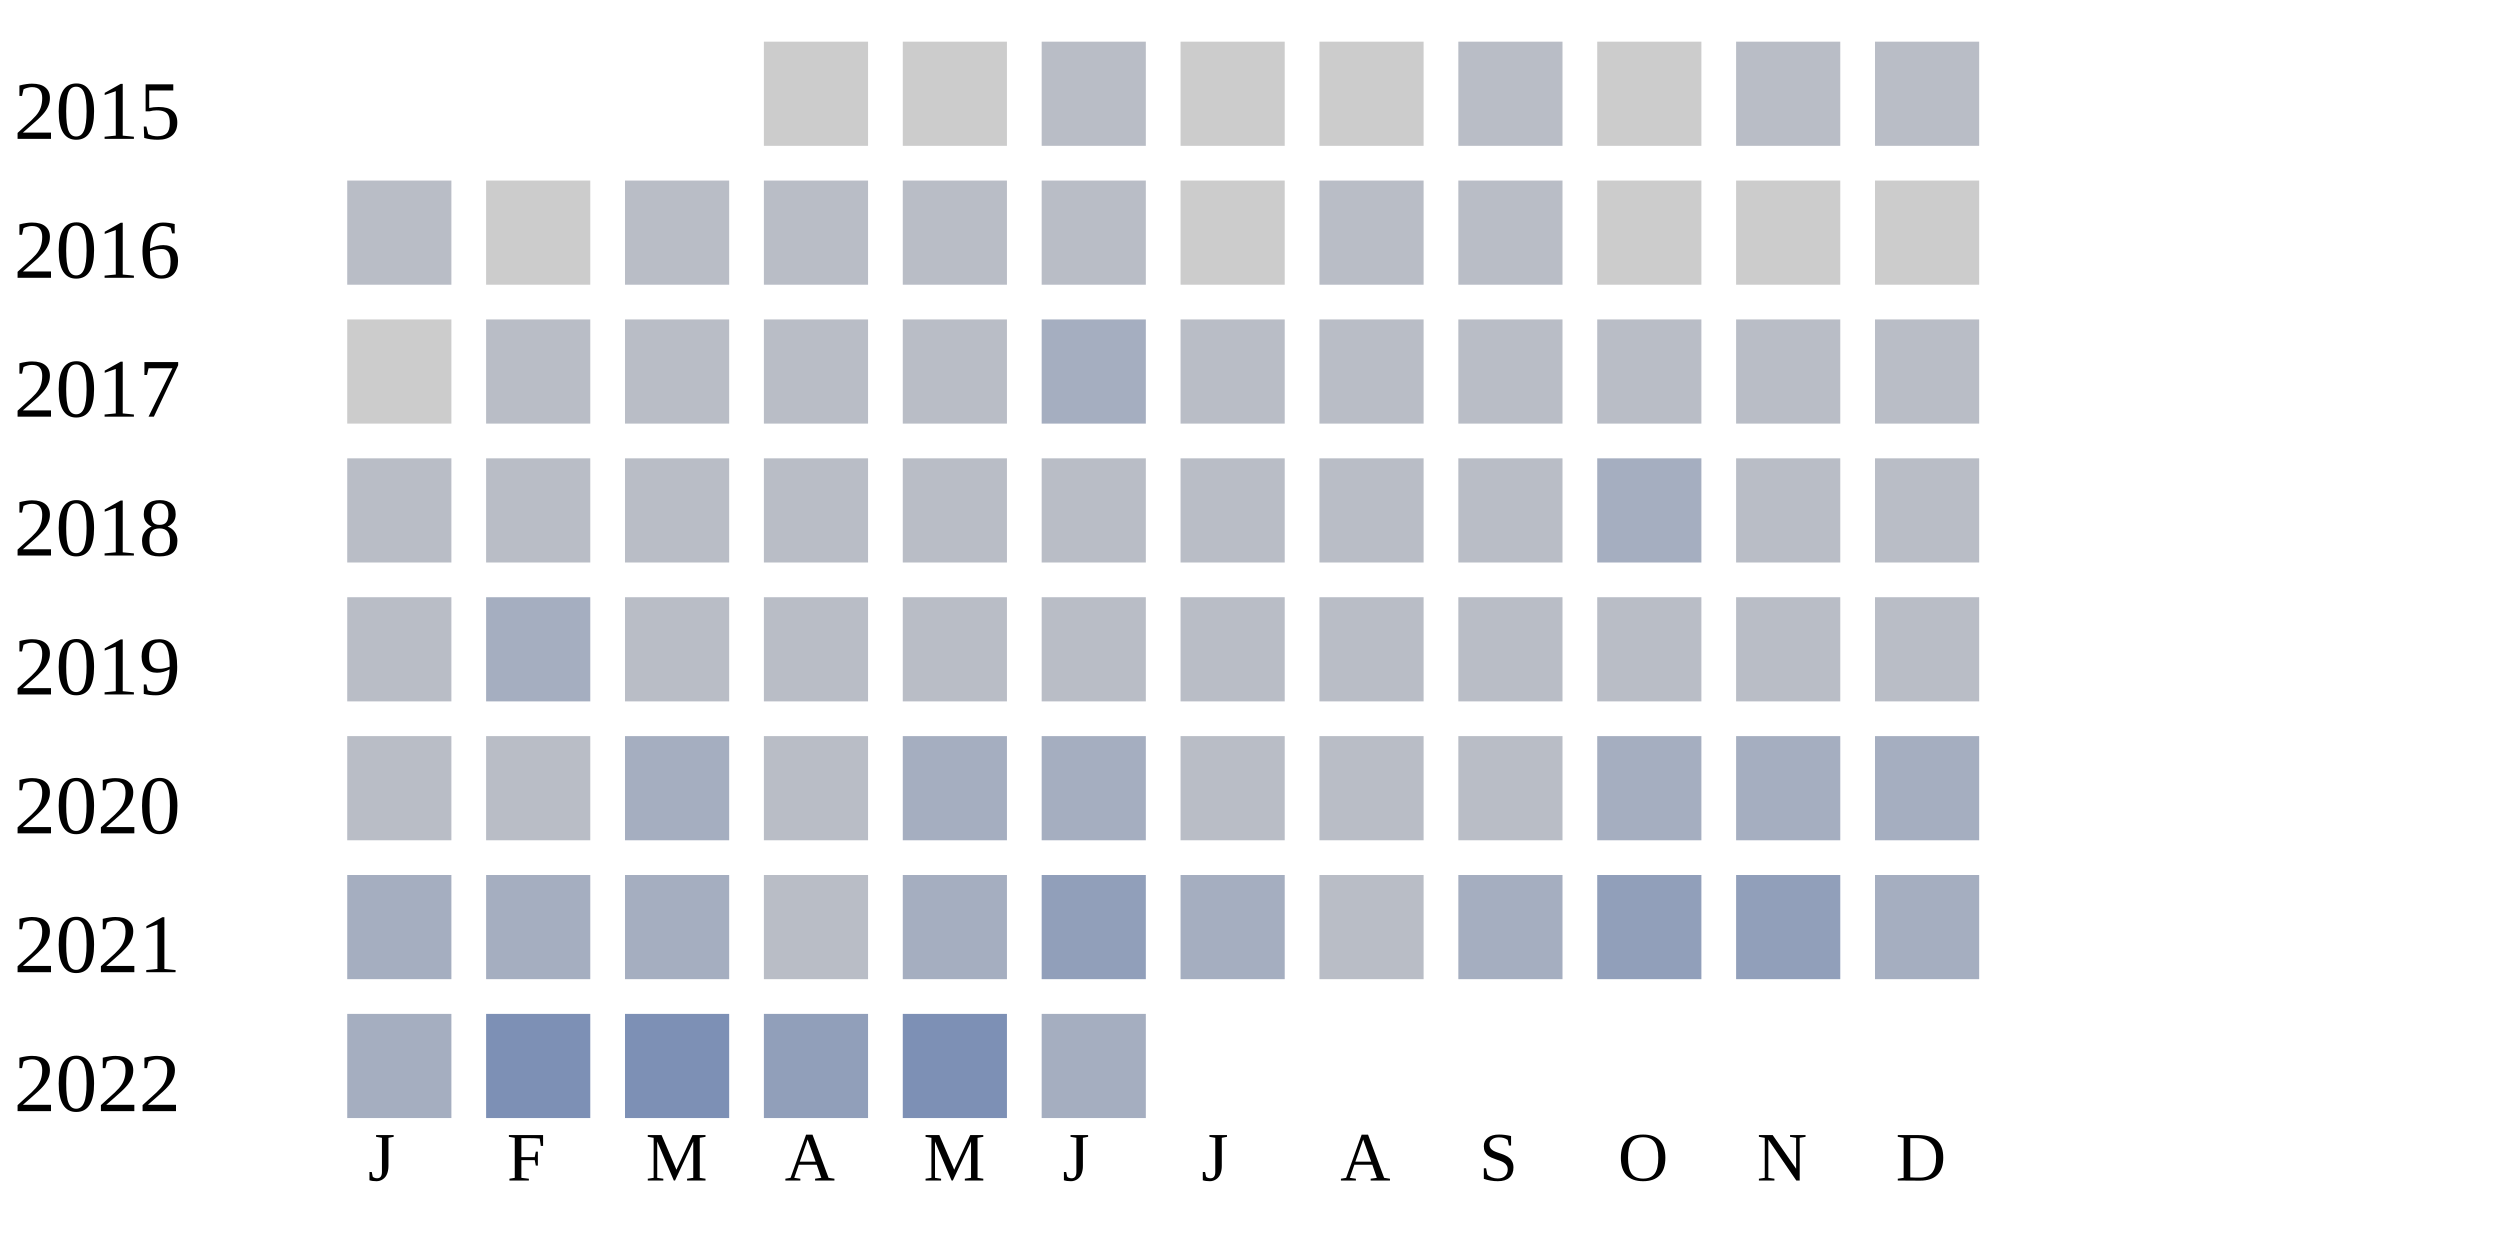
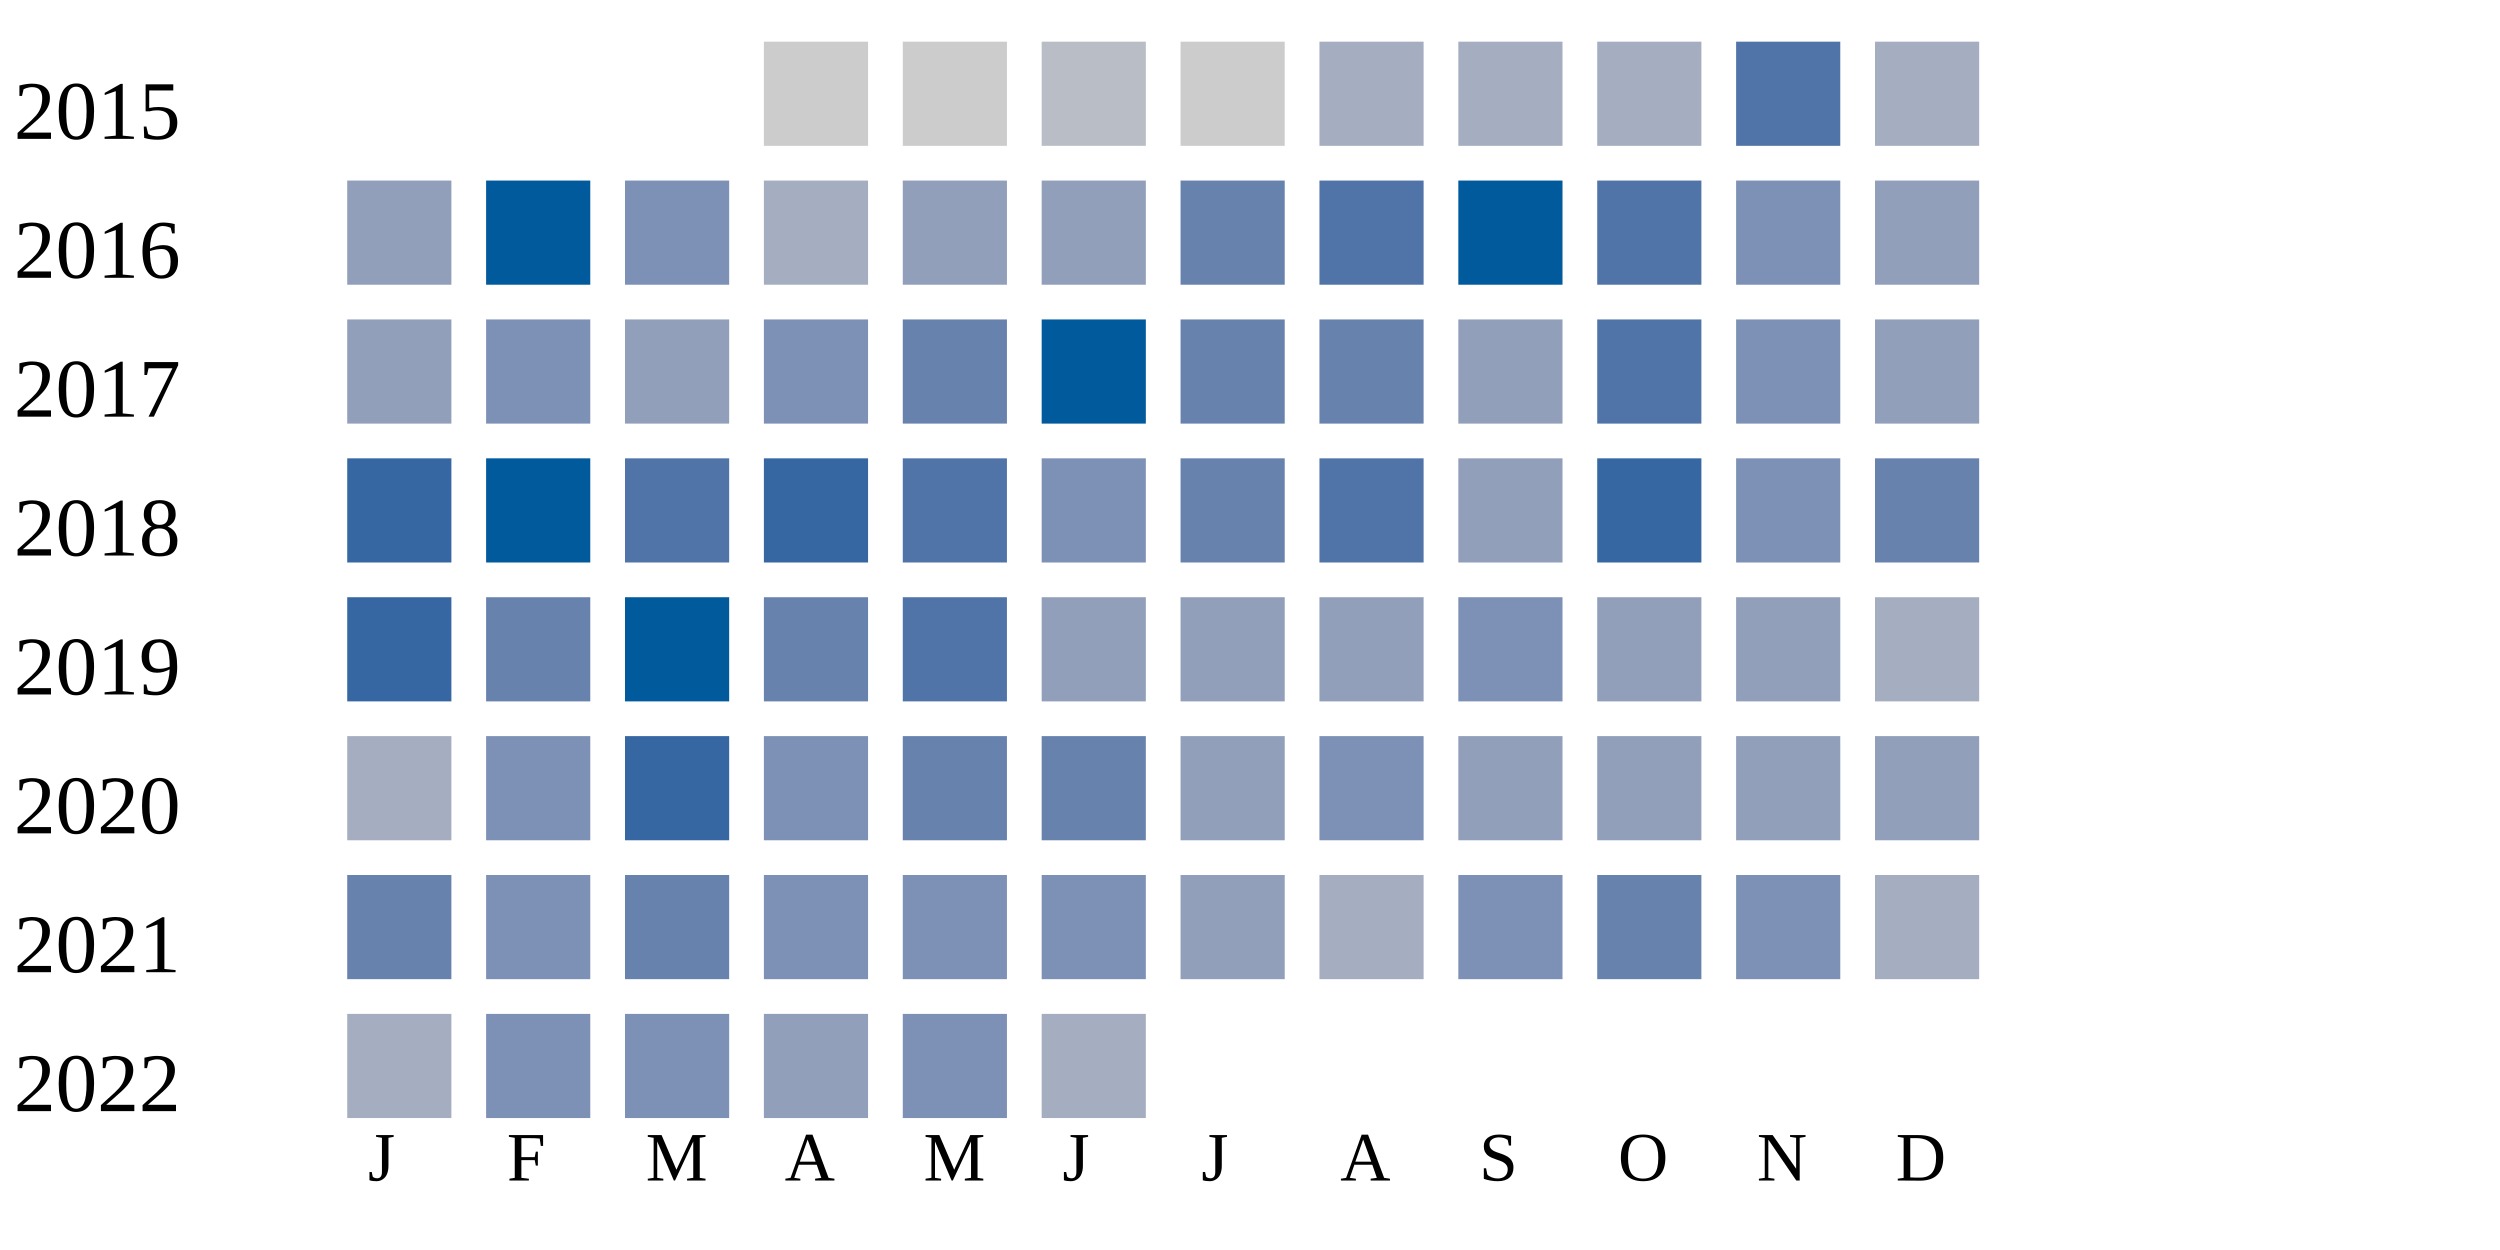
<svg xmlns="http://www.w3.org/2000/svg" width="360" height="180">
  <g transform="translate(0 0)">
    <text x="2" y="20">2015</text>
    <rect x="110" y="6" width="15" height="15" fill="#cccccc" />
    <rect x="130" y="6" width="15" height="15" fill="#cccccc" />
    <rect x="150" y="6" width="15" height="15" fill="#b9bdc6" />
    <rect x="170" y="6" width="15" height="15" fill="#cccccc" />
-     <rect x="190" y="6" width="15" height="15" fill="#cccccc" />
-     <rect x="210" y="6" width="15" height="15" fill="#b9bdc6" />
-     <rect x="230" y="6" width="15" height="15" fill="#cccccc" />
-     <rect x="250" y="6" width="15" height="15" fill="#b9bdc6" />
-     <rect x="270" y="6" width="15" height="15" fill="#b9bdc6" />
+     <rect x="190" y="6" width="15" height="15" fill="#a5aec0" />
+     <rect x="210" y="6" width="15" height="15" fill="#a5aec0" />
+     <rect x="230" y="6" width="15" height="15" fill="#a5aec0" />
+     <rect x="250" y="6" width="15" height="15" fill="#5174a8" />
+     <rect x="270" y="6" width="15" height="15" fill="#a5aec0" />
  </g>
  <g transform="translate(0 20)">
    <text x="2" y="20">2016</text>
-     <rect x="50" y="6" width="15" height="15" fill="#b9bdc6" />
-     <rect x="70" y="6" width="15" height="15" fill="#cccccc" />
-     <rect x="90" y="6" width="15" height="15" fill="#b9bdc6" />
-     <rect x="110" y="6" width="15" height="15" fill="#b9bdc6" />
-     <rect x="130" y="6" width="15" height="15" fill="#b9bdc6" />
-     <rect x="150" y="6" width="15" height="15" fill="#b9bdc6" />
-     <rect x="170" y="6" width="15" height="15" fill="#cccccc" />
-     <rect x="190" y="6" width="15" height="15" fill="#b9bdc6" />
-     <rect x="210" y="6" width="15" height="15" fill="#b9bdc6" />
-     <rect x="230" y="6" width="15" height="15" fill="#cccccc" />
-     <rect x="250" y="6" width="15" height="15" fill="#cccccc" />
-     <rect x="270" y="6" width="15" height="15" fill="#cccccc" />
+     <rect x="50" y="6" width="15" height="15" fill="#919fba" />
+     <rect x="70" y="6" width="15" height="15" fill="#005a9c" />
+     <rect x="90" y="6" width="15" height="15" fill="#7d90b5" />
+     <rect x="110" y="6" width="15" height="15" fill="#a5aec0" />
+     <rect x="130" y="6" width="15" height="15" fill="#919fba" />
+     <rect x="150" y="6" width="15" height="15" fill="#919fba" />
+     <rect x="170" y="6" width="15" height="15" fill="#6882ae" />
+     <rect x="190" y="6" width="15" height="15" fill="#5174a8" />
+     <rect x="210" y="6" width="15" height="15" fill="#005a9c" />
+     <rect x="230" y="6" width="15" height="15" fill="#5174a8" />
+     <rect x="250" y="6" width="15" height="15" fill="#7d90b5" />
+     <rect x="270" y="6" width="15" height="15" fill="#919fba" />
  </g>
  <g transform="translate(0 40)">
    <text x="2" y="20">2017</text>
-     <rect x="50" y="6" width="15" height="15" fill="#cccccc" />
-     <rect x="70" y="6" width="15" height="15" fill="#b9bdc6" />
-     <rect x="90" y="6" width="15" height="15" fill="#b9bdc6" />
-     <rect x="110" y="6" width="15" height="15" fill="#b9bdc6" />
-     <rect x="130" y="6" width="15" height="15" fill="#b9bdc6" />
-     <rect x="150" y="6" width="15" height="15" fill="#a5aec0" />
-     <rect x="170" y="6" width="15" height="15" fill="#b9bdc6" />
-     <rect x="190" y="6" width="15" height="15" fill="#b9bdc6" />
-     <rect x="210" y="6" width="15" height="15" fill="#b9bdc6" />
-     <rect x="230" y="6" width="15" height="15" fill="#b9bdc6" />
-     <rect x="250" y="6" width="15" height="15" fill="#b9bdc6" />
-     <rect x="270" y="6" width="15" height="15" fill="#b9bdc6" />
+     <rect x="50" y="6" width="15" height="15" fill="#919fba" />
+     <rect x="70" y="6" width="15" height="15" fill="#7d90b5" />
+     <rect x="90" y="6" width="15" height="15" fill="#919fba" />
+     <rect x="110" y="6" width="15" height="15" fill="#7d90b5" />
+     <rect x="130" y="6" width="15" height="15" fill="#6882ae" />
+     <rect x="150" y="6" width="15" height="15" fill="#005a9c" />
+     <rect x="170" y="6" width="15" height="15" fill="#6882ae" />
+     <rect x="190" y="6" width="15" height="15" fill="#6882ae" />
+     <rect x="210" y="6" width="15" height="15" fill="#919fba" />
+     <rect x="230" y="6" width="15" height="15" fill="#5174a8" />
+     <rect x="250" y="6" width="15" height="15" fill="#7d90b5" />
+     <rect x="270" y="6" width="15" height="15" fill="#919fba" />
  </g>
  <g transform="translate(0 60)">
    <text x="2" y="20">2018</text>
-     <rect x="50" y="6" width="15" height="15" fill="#b9bdc6" />
-     <rect x="70" y="6" width="15" height="15" fill="#b9bdc6" />
-     <rect x="90" y="6" width="15" height="15" fill="#b9bdc6" />
-     <rect x="110" y="6" width="15" height="15" fill="#b9bdc6" />
-     <rect x="130" y="6" width="15" height="15" fill="#b9bdc6" />
-     <rect x="150" y="6" width="15" height="15" fill="#b9bdc6" />
-     <rect x="170" y="6" width="15" height="15" fill="#b9bdc6" />
-     <rect x="190" y="6" width="15" height="15" fill="#b9bdc6" />
-     <rect x="210" y="6" width="15" height="15" fill="#b9bdc6" />
-     <rect x="230" y="6" width="15" height="15" fill="#a5aec0" />
-     <rect x="250" y="6" width="15" height="15" fill="#b9bdc6" />
-     <rect x="270" y="6" width="15" height="15" fill="#b9bdc6" />
+     <rect x="50" y="6" width="15" height="15" fill="#3667a2" />
+     <rect x="70" y="6" width="15" height="15" fill="#005a9c" />
+     <rect x="90" y="6" width="15" height="15" fill="#5174a8" />
+     <rect x="110" y="6" width="15" height="15" fill="#3667a2" />
+     <rect x="130" y="6" width="15" height="15" fill="#5174a8" />
+     <rect x="150" y="6" width="15" height="15" fill="#7d90b5" />
+     <rect x="170" y="6" width="15" height="15" fill="#6882ae" />
+     <rect x="190" y="6" width="15" height="15" fill="#5174a8" />
+     <rect x="210" y="6" width="15" height="15" fill="#919fba" />
+     <rect x="230" y="6" width="15" height="15" fill="#3667a2" />
+     <rect x="250" y="6" width="15" height="15" fill="#7d90b5" />
+     <rect x="270" y="6" width="15" height="15" fill="#6882ae" />
  </g>
  <g transform="translate(0 80)">
    <text x="2" y="20">2019</text>
-     <rect x="50" y="6" width="15" height="15" fill="#b9bdc6" />
-     <rect x="70" y="6" width="15" height="15" fill="#a5aec0" />
-     <rect x="90" y="6" width="15" height="15" fill="#b9bdc6" />
-     <rect x="110" y="6" width="15" height="15" fill="#b9bdc6" />
-     <rect x="130" y="6" width="15" height="15" fill="#b9bdc6" />
-     <rect x="150" y="6" width="15" height="15" fill="#b9bdc6" />
-     <rect x="170" y="6" width="15" height="15" fill="#b9bdc6" />
-     <rect x="190" y="6" width="15" height="15" fill="#b9bdc6" />
-     <rect x="210" y="6" width="15" height="15" fill="#b9bdc6" />
-     <rect x="230" y="6" width="15" height="15" fill="#b9bdc6" />
-     <rect x="250" y="6" width="15" height="15" fill="#b9bdc6" />
-     <rect x="270" y="6" width="15" height="15" fill="#b9bdc6" />
+     <rect x="50" y="6" width="15" height="15" fill="#3667a2" />
+     <rect x="70" y="6" width="15" height="15" fill="#6882ae" />
+     <rect x="90" y="6" width="15" height="15" fill="#005a9c" />
+     <rect x="110" y="6" width="15" height="15" fill="#6882ae" />
+     <rect x="130" y="6" width="15" height="15" fill="#5174a8" />
+     <rect x="150" y="6" width="15" height="15" fill="#919fba" />
+     <rect x="170" y="6" width="15" height="15" fill="#919fba" />
+     <rect x="190" y="6" width="15" height="15" fill="#919fba" />
+     <rect x="210" y="6" width="15" height="15" fill="#7d90b5" />
+     <rect x="230" y="6" width="15" height="15" fill="#919fba" />
+     <rect x="250" y="6" width="15" height="15" fill="#919fba" />
+     <rect x="270" y="6" width="15" height="15" fill="#a5aec0" />
  </g>
  <g transform="translate(0 100)">
    <text x="2" y="20">2020</text>
-     <rect x="50" y="6" width="15" height="15" fill="#b9bdc6" />
-     <rect x="70" y="6" width="15" height="15" fill="#b9bdc6" />
-     <rect x="90" y="6" width="15" height="15" fill="#a5aec0" />
-     <rect x="110" y="6" width="15" height="15" fill="#b9bdc6" />
-     <rect x="130" y="6" width="15" height="15" fill="#a5aec0" />
-     <rect x="150" y="6" width="15" height="15" fill="#a5aec0" />
-     <rect x="170" y="6" width="15" height="15" fill="#b9bdc6" />
-     <rect x="190" y="6" width="15" height="15" fill="#b9bdc6" />
-     <rect x="210" y="6" width="15" height="15" fill="#b9bdc6" />
-     <rect x="230" y="6" width="15" height="15" fill="#a5aec0" />
-     <rect x="250" y="6" width="15" height="15" fill="#a5aec0" />
-     <rect x="270" y="6" width="15" height="15" fill="#a5aec0" />
+     <rect x="50" y="6" width="15" height="15" fill="#a5aec0" />
+     <rect x="70" y="6" width="15" height="15" fill="#7d90b5" />
+     <rect x="90" y="6" width="15" height="15" fill="#3667a2" />
+     <rect x="110" y="6" width="15" height="15" fill="#7d90b5" />
+     <rect x="130" y="6" width="15" height="15" fill="#6882ae" />
+     <rect x="150" y="6" width="15" height="15" fill="#6882ae" />
+     <rect x="170" y="6" width="15" height="15" fill="#919fba" />
+     <rect x="190" y="6" width="15" height="15" fill="#7d90b5" />
+     <rect x="210" y="6" width="15" height="15" fill="#919fba" />
+     <rect x="230" y="6" width="15" height="15" fill="#919fba" />
+     <rect x="250" y="6" width="15" height="15" fill="#919fba" />
+     <rect x="270" y="6" width="15" height="15" fill="#919fba" />
  </g>
  <g transform="translate(0 120)">
    <text x="2" y="20">2021</text>
-     <rect x="50" y="6" width="15" height="15" fill="#a5aec0" />
-     <rect x="70" y="6" width="15" height="15" fill="#a5aec0" />
-     <rect x="90" y="6" width="15" height="15" fill="#a5aec0" />
-     <rect x="110" y="6" width="15" height="15" fill="#b9bdc6" />
-     <rect x="130" y="6" width="15" height="15" fill="#a5aec0" />
-     <rect x="150" y="6" width="15" height="15" fill="#919fba" />
-     <rect x="170" y="6" width="15" height="15" fill="#a5aec0" />
-     <rect x="190" y="6" width="15" height="15" fill="#b9bdc6" />
-     <rect x="210" y="6" width="15" height="15" fill="#a5aec0" />
-     <rect x="230" y="6" width="15" height="15" fill="#919fba" />
-     <rect x="250" y="6" width="15" height="15" fill="#919fba" />
+     <rect x="50" y="6" width="15" height="15" fill="#6882ae" />
+     <rect x="70" y="6" width="15" height="15" fill="#7d90b5" />
+     <rect x="90" y="6" width="15" height="15" fill="#6882ae" />
+     <rect x="110" y="6" width="15" height="15" fill="#7d90b5" />
+     <rect x="130" y="6" width="15" height="15" fill="#7d90b5" />
+     <rect x="150" y="6" width="15" height="15" fill="#7d90b5" />
+     <rect x="170" y="6" width="15" height="15" fill="#919fba" />
+     <rect x="190" y="6" width="15" height="15" fill="#a5aec0" />
+     <rect x="210" y="6" width="15" height="15" fill="#7d90b5" />
+     <rect x="230" y="6" width="15" height="15" fill="#6882ae" />
+     <rect x="250" y="6" width="15" height="15" fill="#7d90b5" />
    <rect x="270" y="6" width="15" height="15" fill="#a5aec0" />
  </g>
  <g transform="translate(0 140)">
    <text x="2" y="20">2022</text>
    <rect x="50" y="6" width="15" height="15" fill="#a5aec0" />
    <rect x="70" y="6" width="15" height="15" fill="#7d90b5" />
    <rect x="90" y="6" width="15" height="15" fill="#7d90b5" />
    <rect x="110" y="6" width="15" height="15" fill="#919fba" />
    <rect x="130" y="6" width="15" height="15" fill="#7d90b5" />
    <rect x="150" y="6" width="15" height="15" fill="#a5aec0" />
  </g>
  <text style="font-size: 10px; text-align: center" x="53" y="170">J</text>
  <text style="font-size: 10px; text-align: center" x="73" y="170">F</text>
  <text style="font-size: 10px; text-align: center" x="93" y="170">M</text>
  <text style="font-size: 10px; text-align: center" x="113" y="170">A</text>
  <text style="font-size: 10px; text-align: center" x="133" y="170">M</text>
  <text style="font-size: 10px; text-align: center" x="153" y="170">J</text>
  <text style="font-size: 10px; text-align: center" x="173" y="170">J</text>
  <text style="font-size: 10px; text-align: center" x="193" y="170">A</text>
  <text style="font-size: 10px; text-align: center" x="213" y="170">S</text>
  <text style="font-size: 10px; text-align: center" x="233" y="170">O</text>
  <text style="font-size: 10px; text-align: center" x="253" y="170">N</text>
  <text style="font-size: 10px; text-align: center" x="273" y="170">D</text>
  <text style="font-size: 10px;" x="155" y="189">Less</text>
  <rect fill="#b9bdc6" width="10" height="10" x="180" y="180" />
  <rect fill="#919fba" width="10" height="10" x="195" y="180" />
  <rect fill="#6882ae" width="10" height="10" x="210" y="180" />
  <rect fill="#005a9c" width="10" height="10" x="225" y="180" />
  <text x="240" y="189" style="font-size: 10px;">More</text>
</svg>
